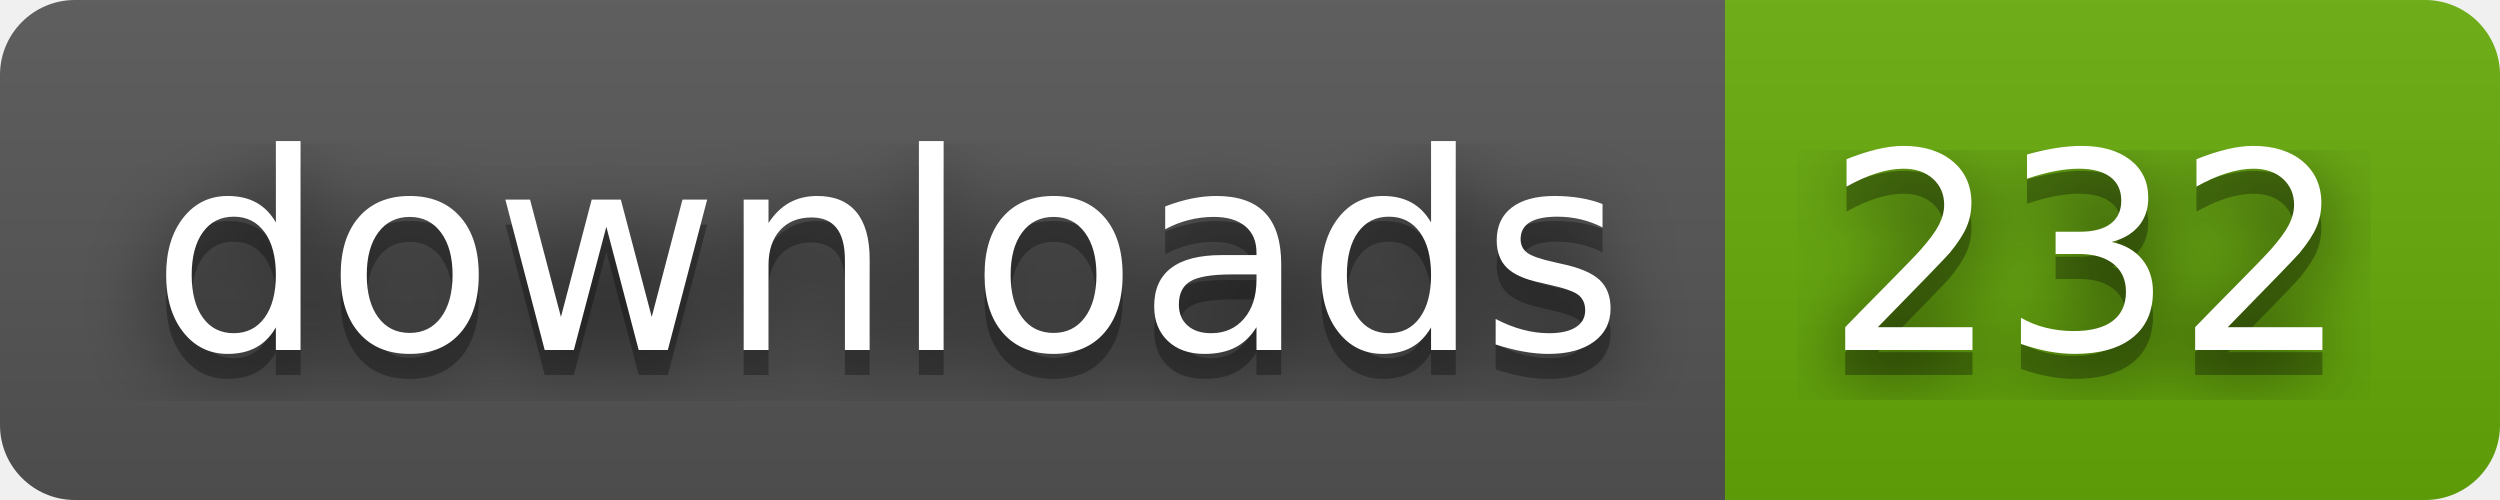
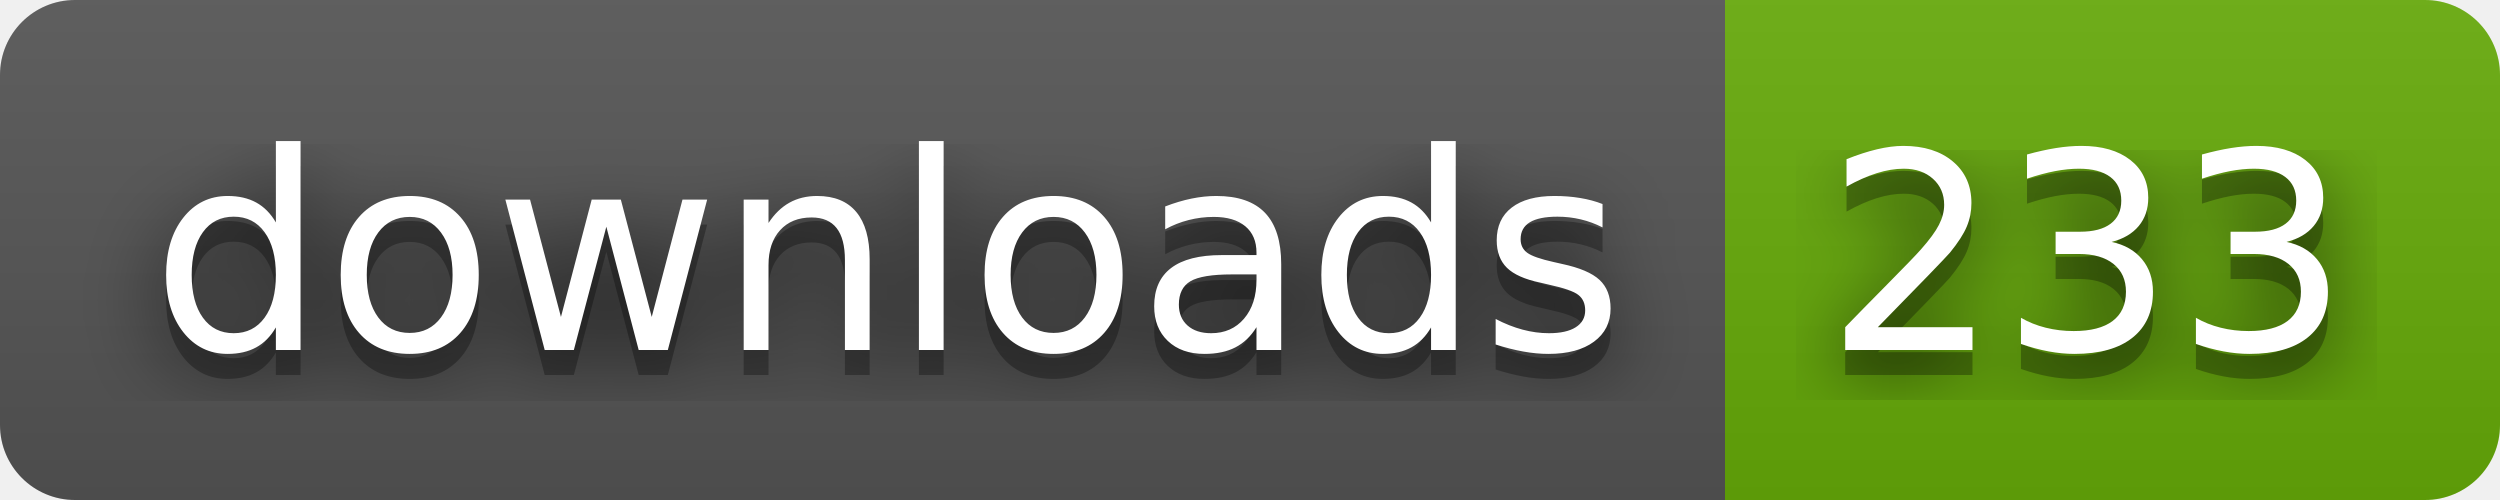
- <svg xmlns="http://www.w3.org/2000/svg" width="100" height="20" role="img" aria-label="downloads: 232">
+ <svg xmlns="http://www.w3.org/2000/svg" width="100" height="20" role="img" aria-label="downloads: 233">
  <filter id="blur">
    <feGaussianBlur stdDeviation="16" />
  </filter>
  <linearGradient id="s" x2="0" y2="100%">
    <stop offset="0" stop-color="#bbb" stop-opacity=".1" />
    <stop offset="1" stop-opacity=".1" />
  </linearGradient>
  <clipPath id="r">
    <rect width="100" height="20" rx="3" />
  </clipPath>
  <g clip-path="url(#r)">
    <rect width="69" height="20" fill="#555" />
    <rect x="69" width="31" height="20" fill="#67ac09" />
    <rect width="100" height="20" fill="url(#s)" />
  </g>
  <g fill="#fff" text-anchor="middle" font-family="Verdana,Geneva,DejaVu Sans,sans-serif" text-rendering="geometricPrecision" font-size="110">
    <g transform="scale(.1)">
      <g aria-hidden="true" fill="#010101">
        <text x="355" y="150" fill-opacity=".8" filter="url(#blur)" textLength="590">downloads</text>
        <text x="355" y="150" fill-opacity=".3" textLength="590">downloads</text>
      </g>
      <text x="355" y="140" textLength="590">downloads</text>
    </g>
    <g transform="scale(.1)">
      <g aria-hidden="true" fill="#010101">
-         <text x="835" y="150" fill-opacity=".8" filter="url(#blur)" textLength="210">232</text>
-         <text x="835" y="150" fill-opacity=".3" textLength="210">232</text>
+         <text x="835" y="150" fill-opacity=".8" filter="url(#blur)" textLength="210">233</text>
+         <text x="835" y="150" fill-opacity=".3" textLength="210">233</text>
      </g>
-       <text x="835" y="140" textLength="210">232</text>
+       <text x="835" y="140" textLength="210">233</text>
    </g>
  </g>
</svg>
